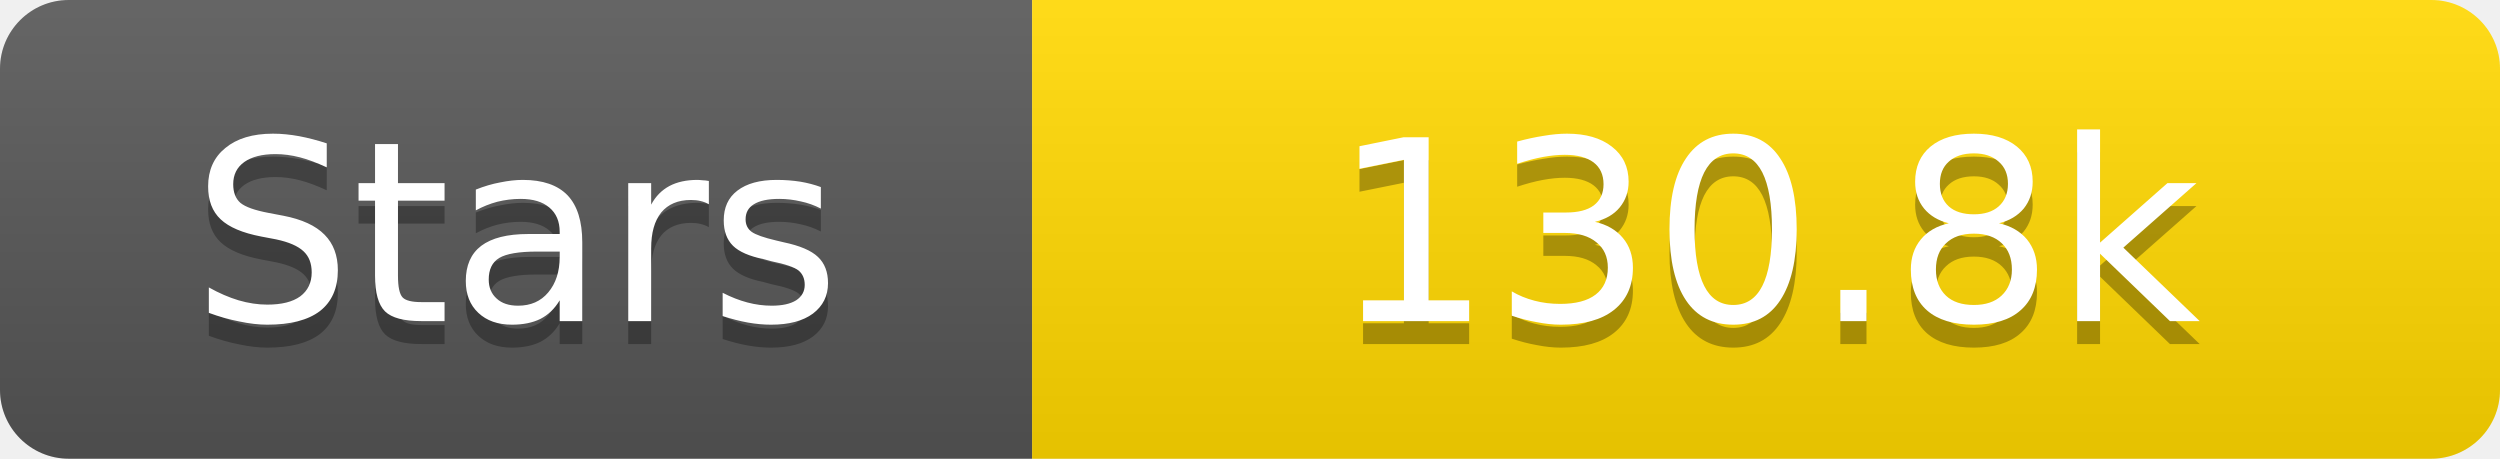
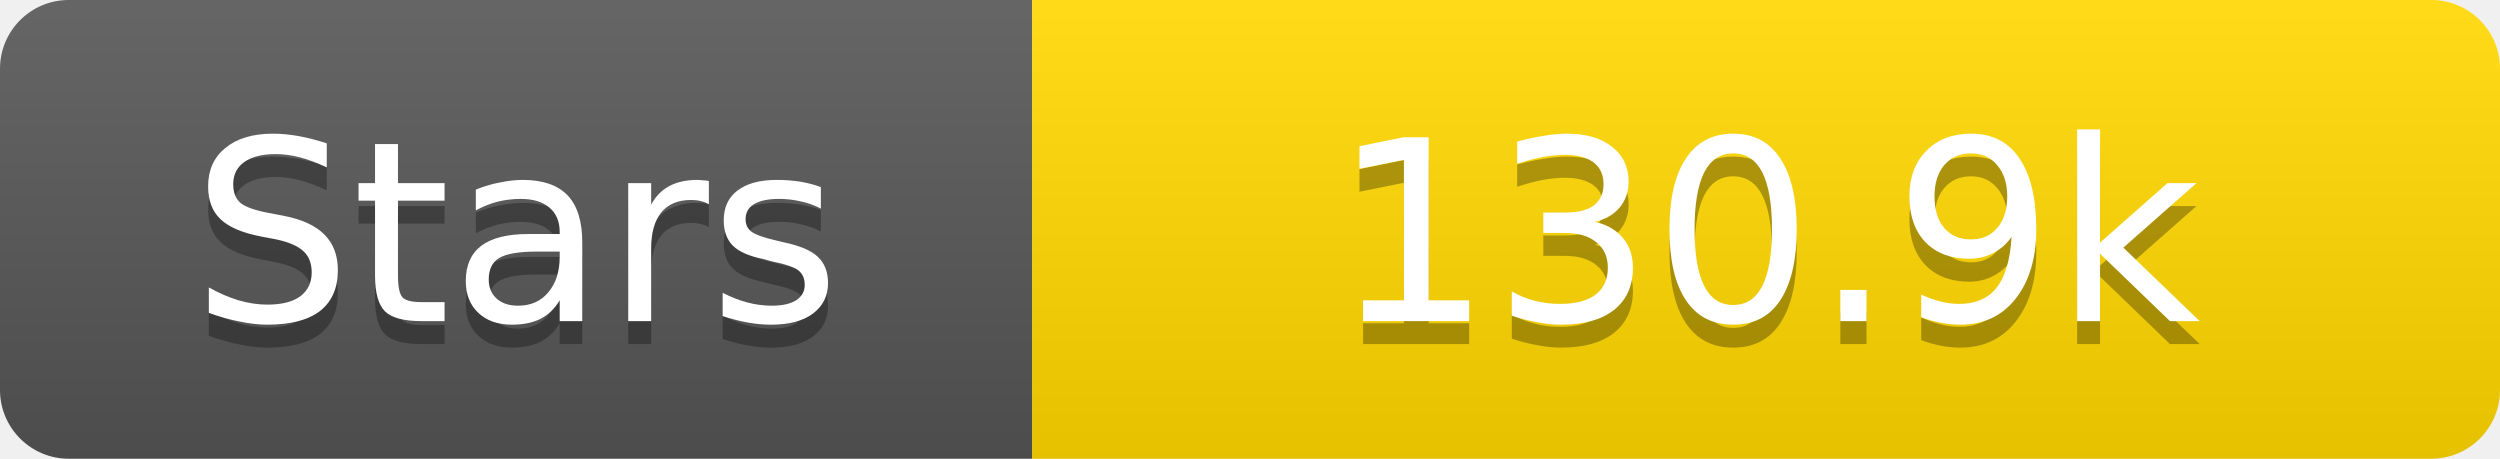
<svg xmlns="http://www.w3.org/2000/svg" width="109" height="20">
  <linearGradient id="s" x2="0" y2="100%">
    <stop offset="0" stop-color="#fff" stop-opacity=".1" />
    <stop offset="1" stop-opacity=".1" />
  </linearGradient>
  <clipPath id="r">
    <rect width="109" height="20" rx="3" fill="#fff" />
  </clipPath>
  <g clip-path="url(#r)">
    <rect width="45" height="20" fill="#555" />
    <rect x="45" width="64" height="20" fill="#ffd700" />
    <rect width="109" height="20" fill="url(#s)" />
  </g>
  <g fill="#fff" text-anchor="middle" font-family="Verdana,Geneva,DejaVu Sans,sans-serif" text-rendering="geometricPrecision" font-size="11">
    <text x="22.5" y="15" fill="#010101" fill-opacity=".3">Stars</text>
    <text x="22.5" y="14">Stars</text>
-     <text x="77.0" y="15" fill="#010101" fill-opacity=".3">130.8k</text>
-     <text x="77.0" y="14">130.8k</text>
+     <text x="77.0" y="15" fill="#010101" fill-opacity=".3">130.9k</text>
+     <text x="77.0" y="14">130.9k</text>
  </g>
</svg>
